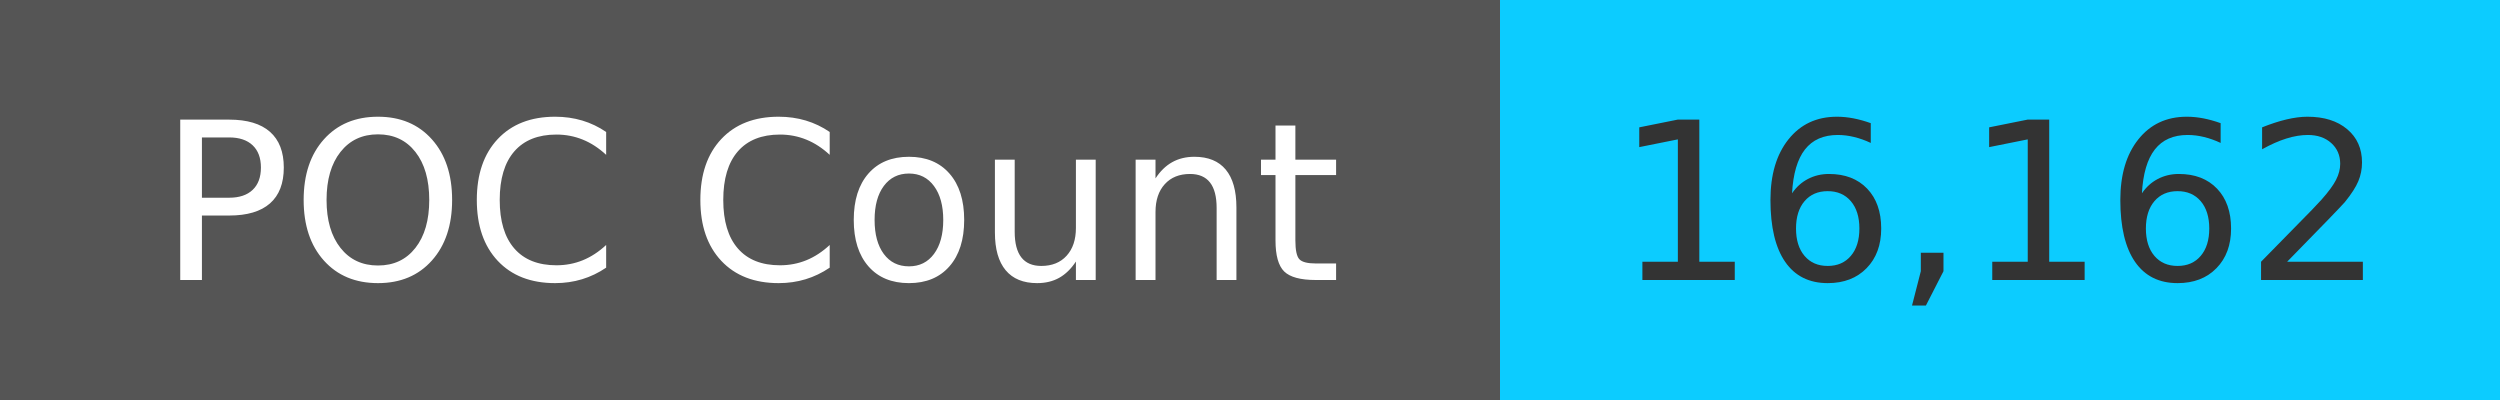
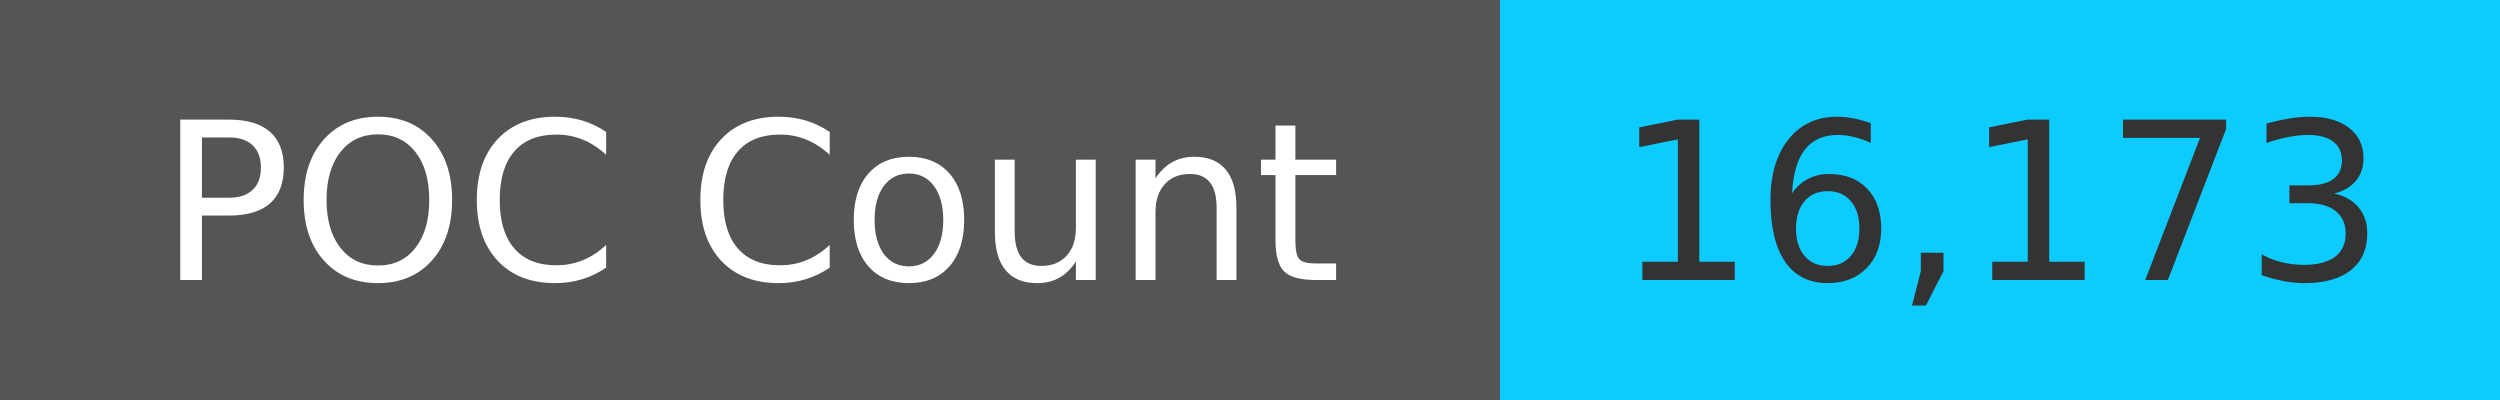
<svg xmlns="http://www.w3.org/2000/svg" width="125" height="20" role="img">
  <linearGradient id="s" x2="0" y2="100%">
    <stop offset="0" stop-color="#bbb" stop-opacity=".1" />
    <stop offset="1" stop-opacity=".1" />
  </linearGradient>
  <g>
    <rect width="75" height="20" fill="#555" />
    <rect x="75" width="267" height="20" fill="#0cccff" />
  </g>
  <g fill="#fff" text-anchor="middle" font-family="Verdana,Geneva,DejaVu Sans,sans-serif" text-rendering="geometricPrecision" font-size="110">
    <text x="375" y="140" transform="scale(.1)" fill="#fff">
            POC Count
        </text>
    <text x="1000" y="140" transform="scale(.1)" fill="#333">
-             16,162
+             16,173
        </text>
  </g>
</svg>
